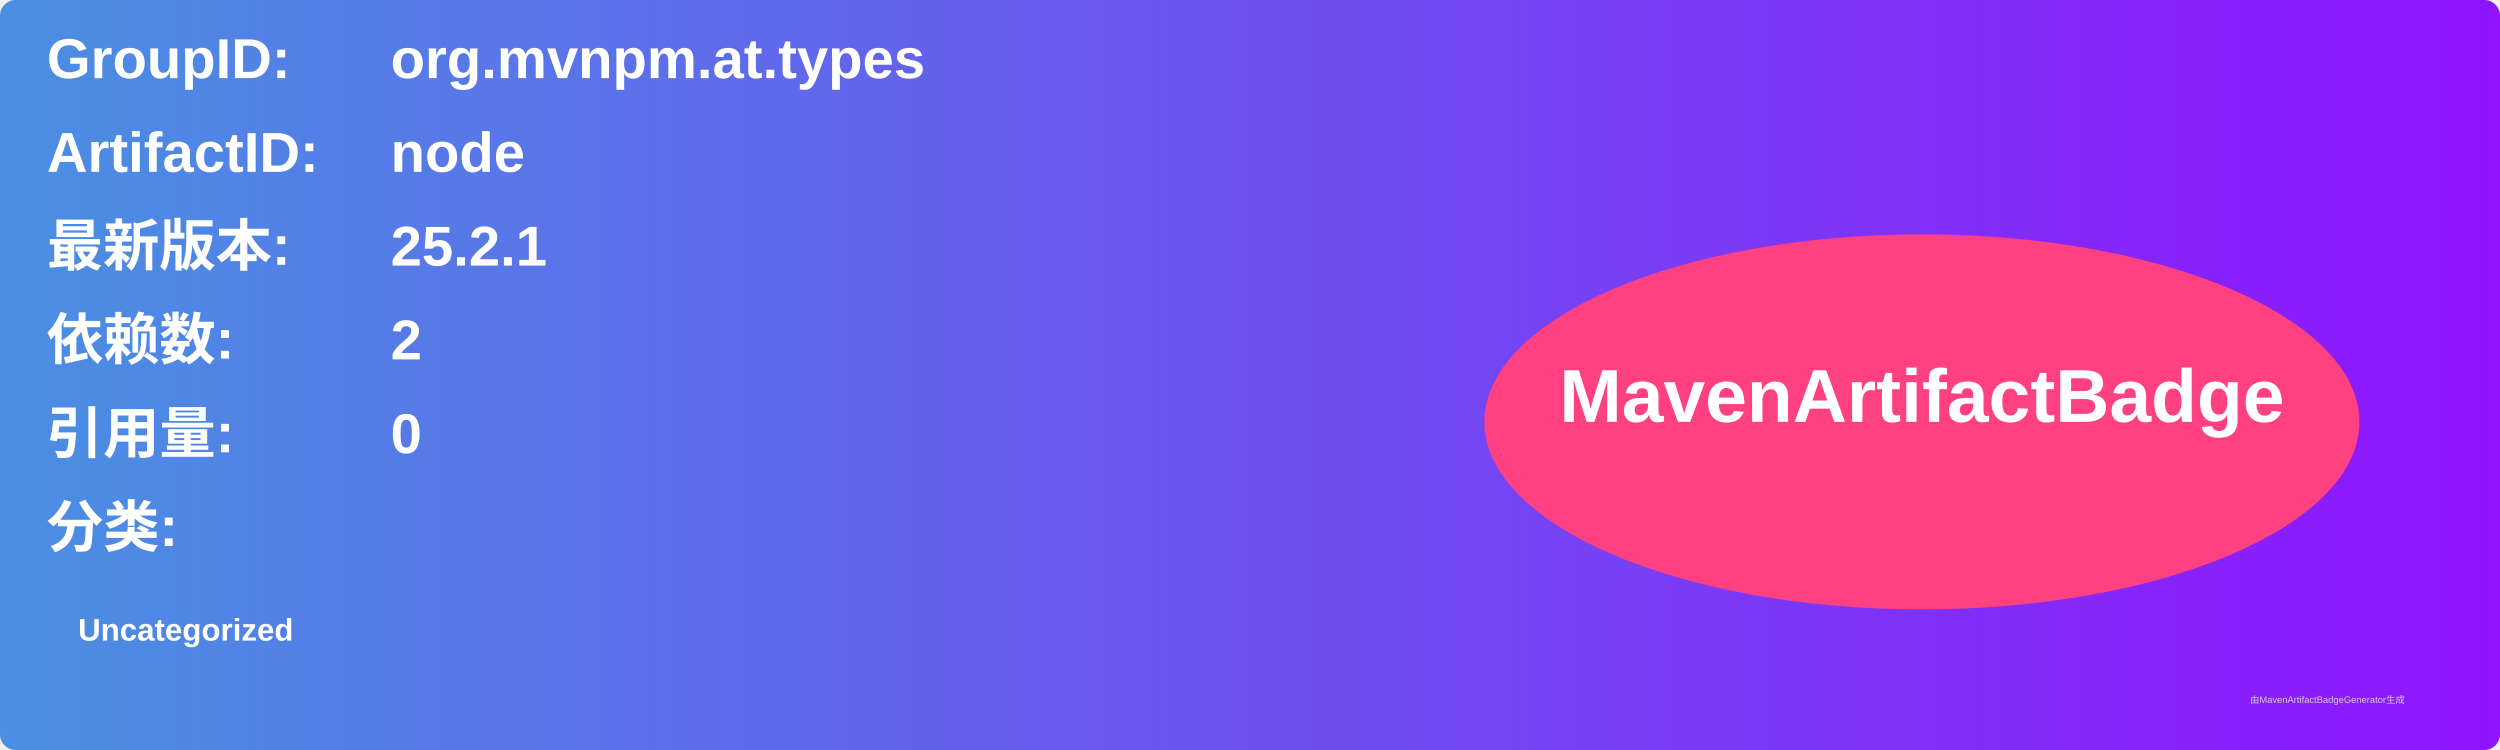
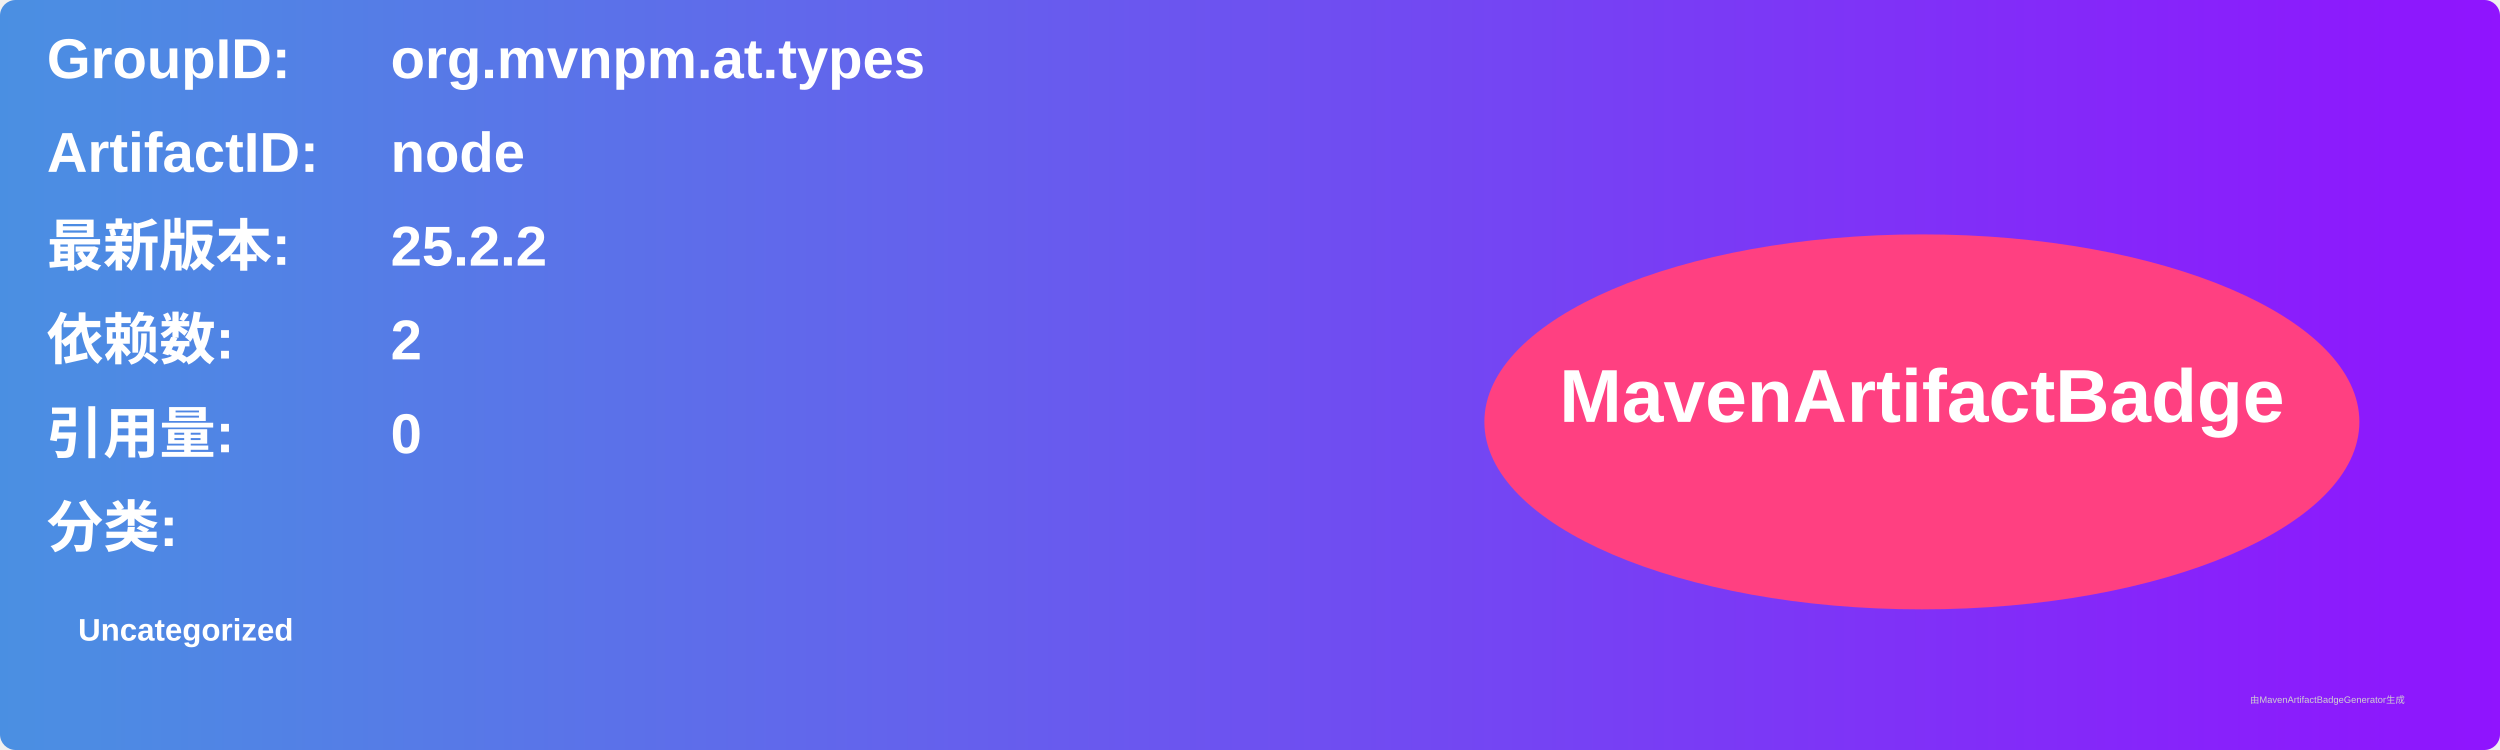
<svg xmlns="http://www.w3.org/2000/svg" width="800" height="240" viewBox="0 0 800 240">
  <linearGradient id="grad" x1="0%" y1="0%" x2="100%" y2="0%">
    <stop offset="0%" stop-color="#4a90e2" />
    <stop offset="100%" stop-color="#9013fe" />
  </linearGradient>
  <rect width="100%" height="100%" rx="5" ry="5" fill="url(#grad)" />
  <g transform="translate(15, 15)">
    <text x="0" y="10" font-family="Arial" font-size="18" fill="white" font-weight="bold" width="260">GroupID:</text>
    <text x="110" y="10" font-family="Arial" font-size="18" fill="white" font-weight="bold" width="460">org.mvnpm.at.types</text>
    <text x="0" y="40" font-family="Arial" font-size="18" fill="white" font-weight="bold" width="260">ArtifactID:</text>
    <text x="110" y="40" font-family="Arial" font-size="18" fill="white" font-weight="bold" width="460">node</text>
    <text x="0" y="70" font-family="Arial" font-size="18" fill="white" font-weight="bold">最新版本:</text>
    <text x="110" y="70" font-family="Arial" font-size="18" fill="white" font-weight="bold">
-       <tspan font-weight="bold">25.2.1</tspan>
+       <tspan font-weight="bold">25.2.2</tspan>
    </text>
    <text x="0" y="100" font-family="Arial" font-size="18" fill="white" font-weight="bold">依赖数: </text>
    <text x="110" y="100" font-family="Arial" font-size="18" fill="white">
      <tspan font-weight="bold">2</tspan>
    </text>
    <text x="0" y="130" font-family="Arial" font-size="18" fill="white" font-weight="bold">引用量: </text>
    <text x="110" y="130" font-family="Arial" font-size="18" fill="white">
      <tspan font-weight="bold">0</tspan>
    </text>
    <text x="0" y="160" font-family="Arial" font-size="18" fill="white" font-weight="bold">分类:</text>
    <text x="10" y="190" font-family="Arial" font-size="10" fill="white">
      <tspan font-weight="bold">Uncategorized</tspan>
    </text>
    <ellipse cx="600" cy="120" rx="140" ry="60" fill="#ff4081" />
    <text x="600" y="120" text-anchor="middle" font-family="Arial" font-size="24" fill="white" font-weight="bold">MavenArtifactBadge</text>
  </g>
  <text x="720" y="225" font-family="Arial" font-size="3" fill="#d0d0d0">由MavenArtifactBadgeGenerator生成</text>
</svg>
